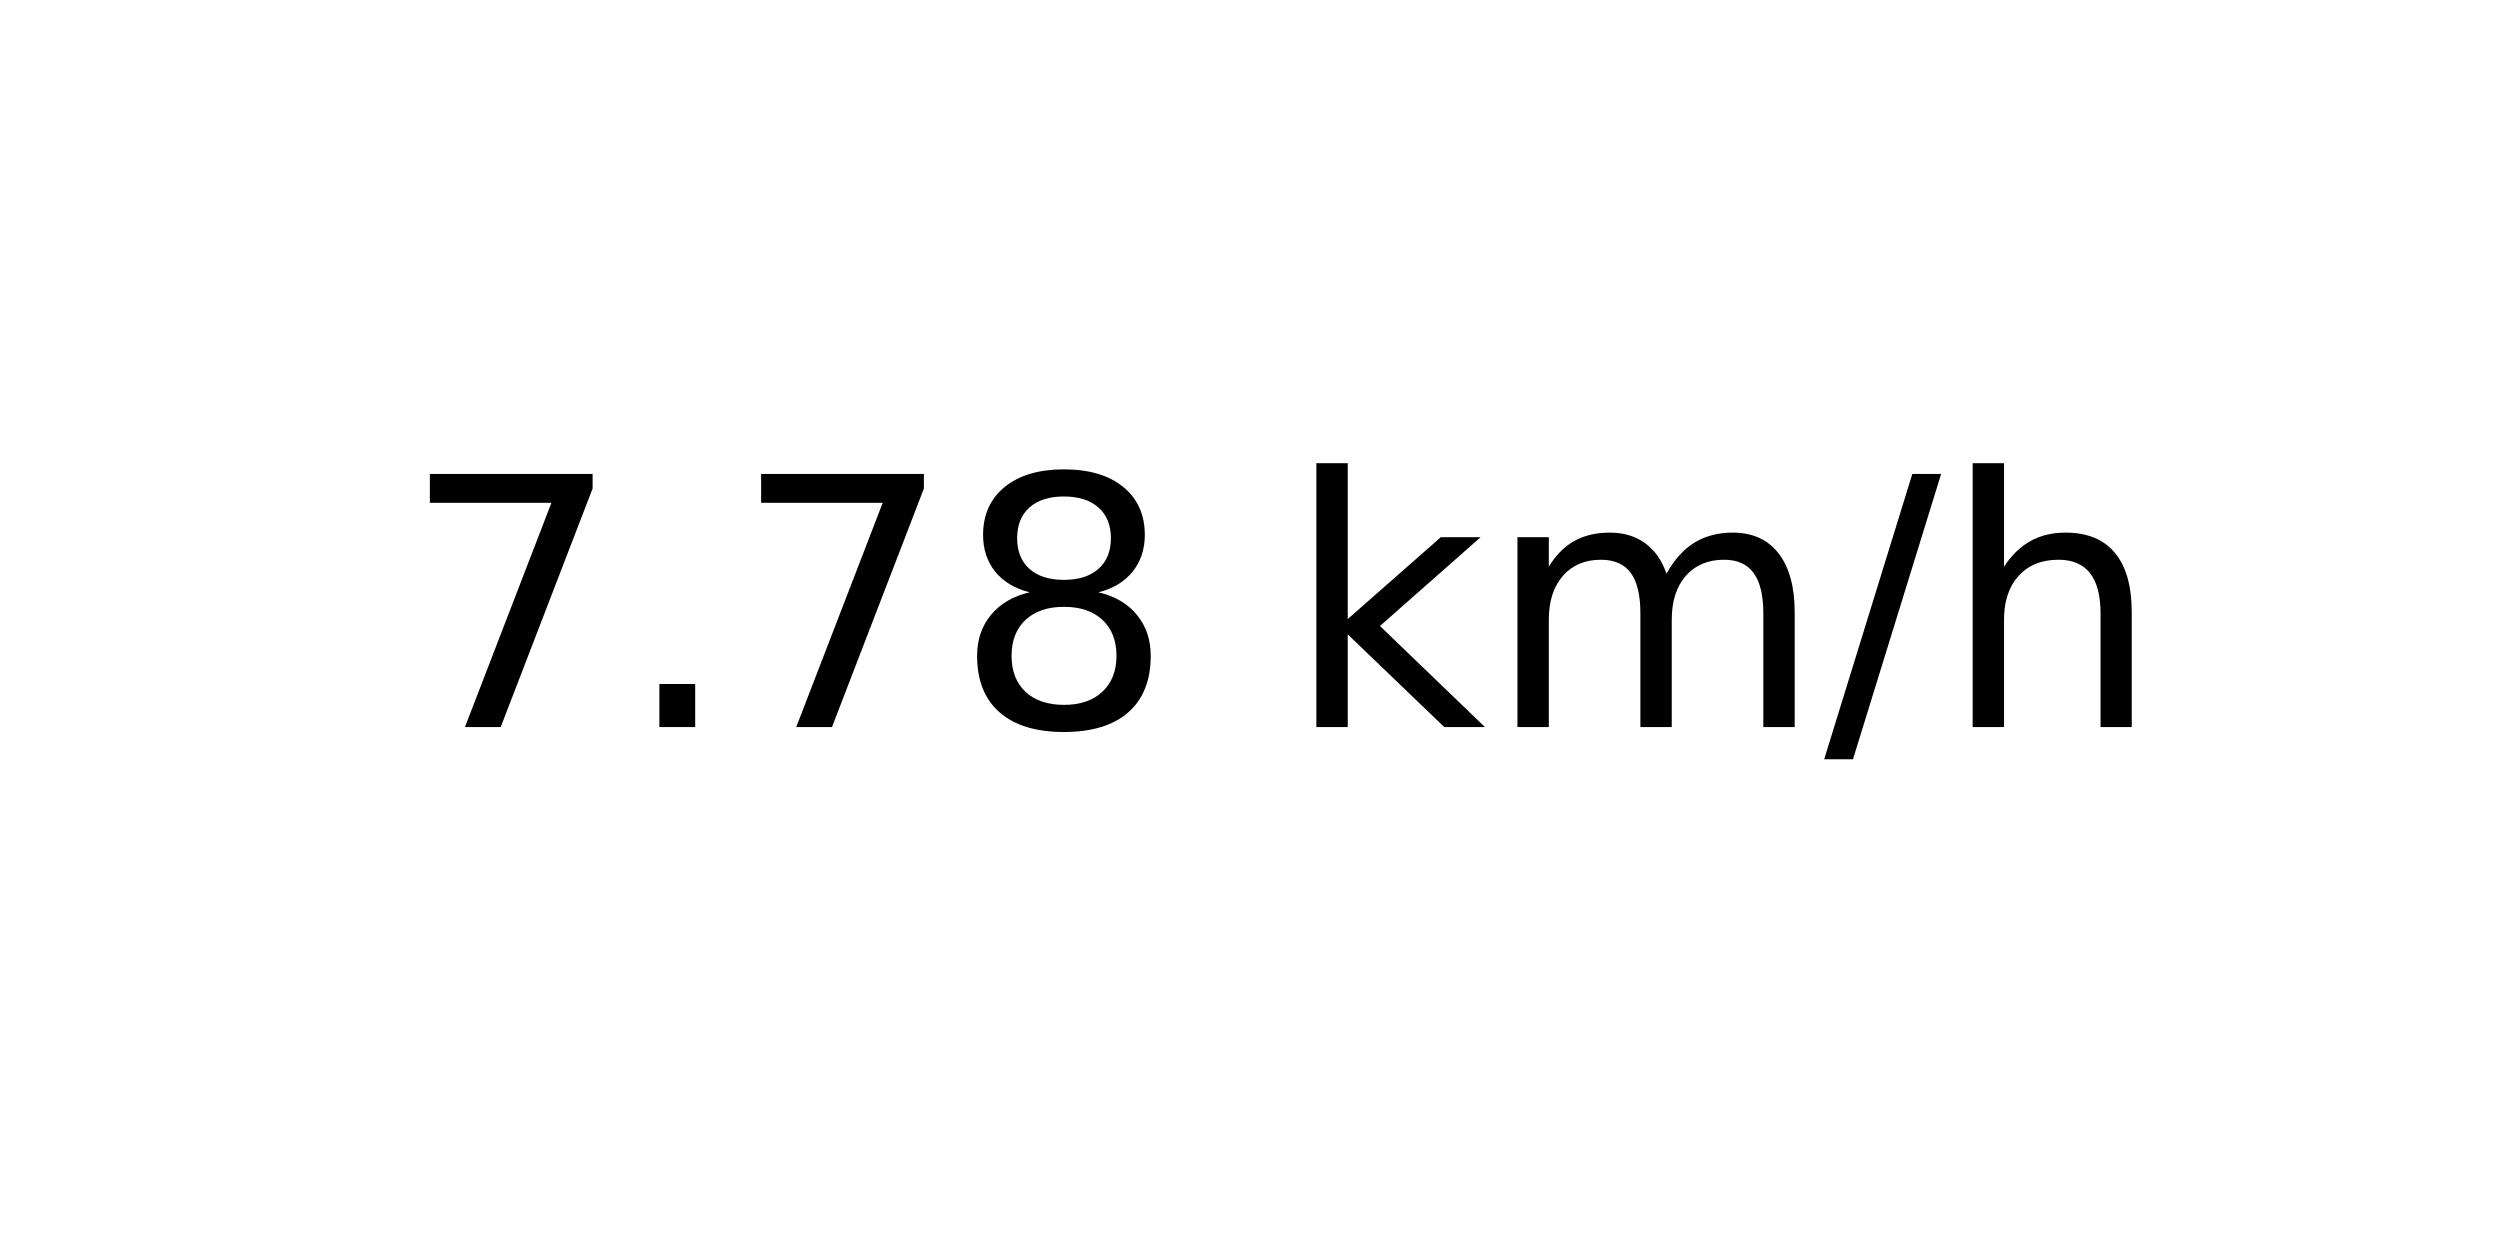
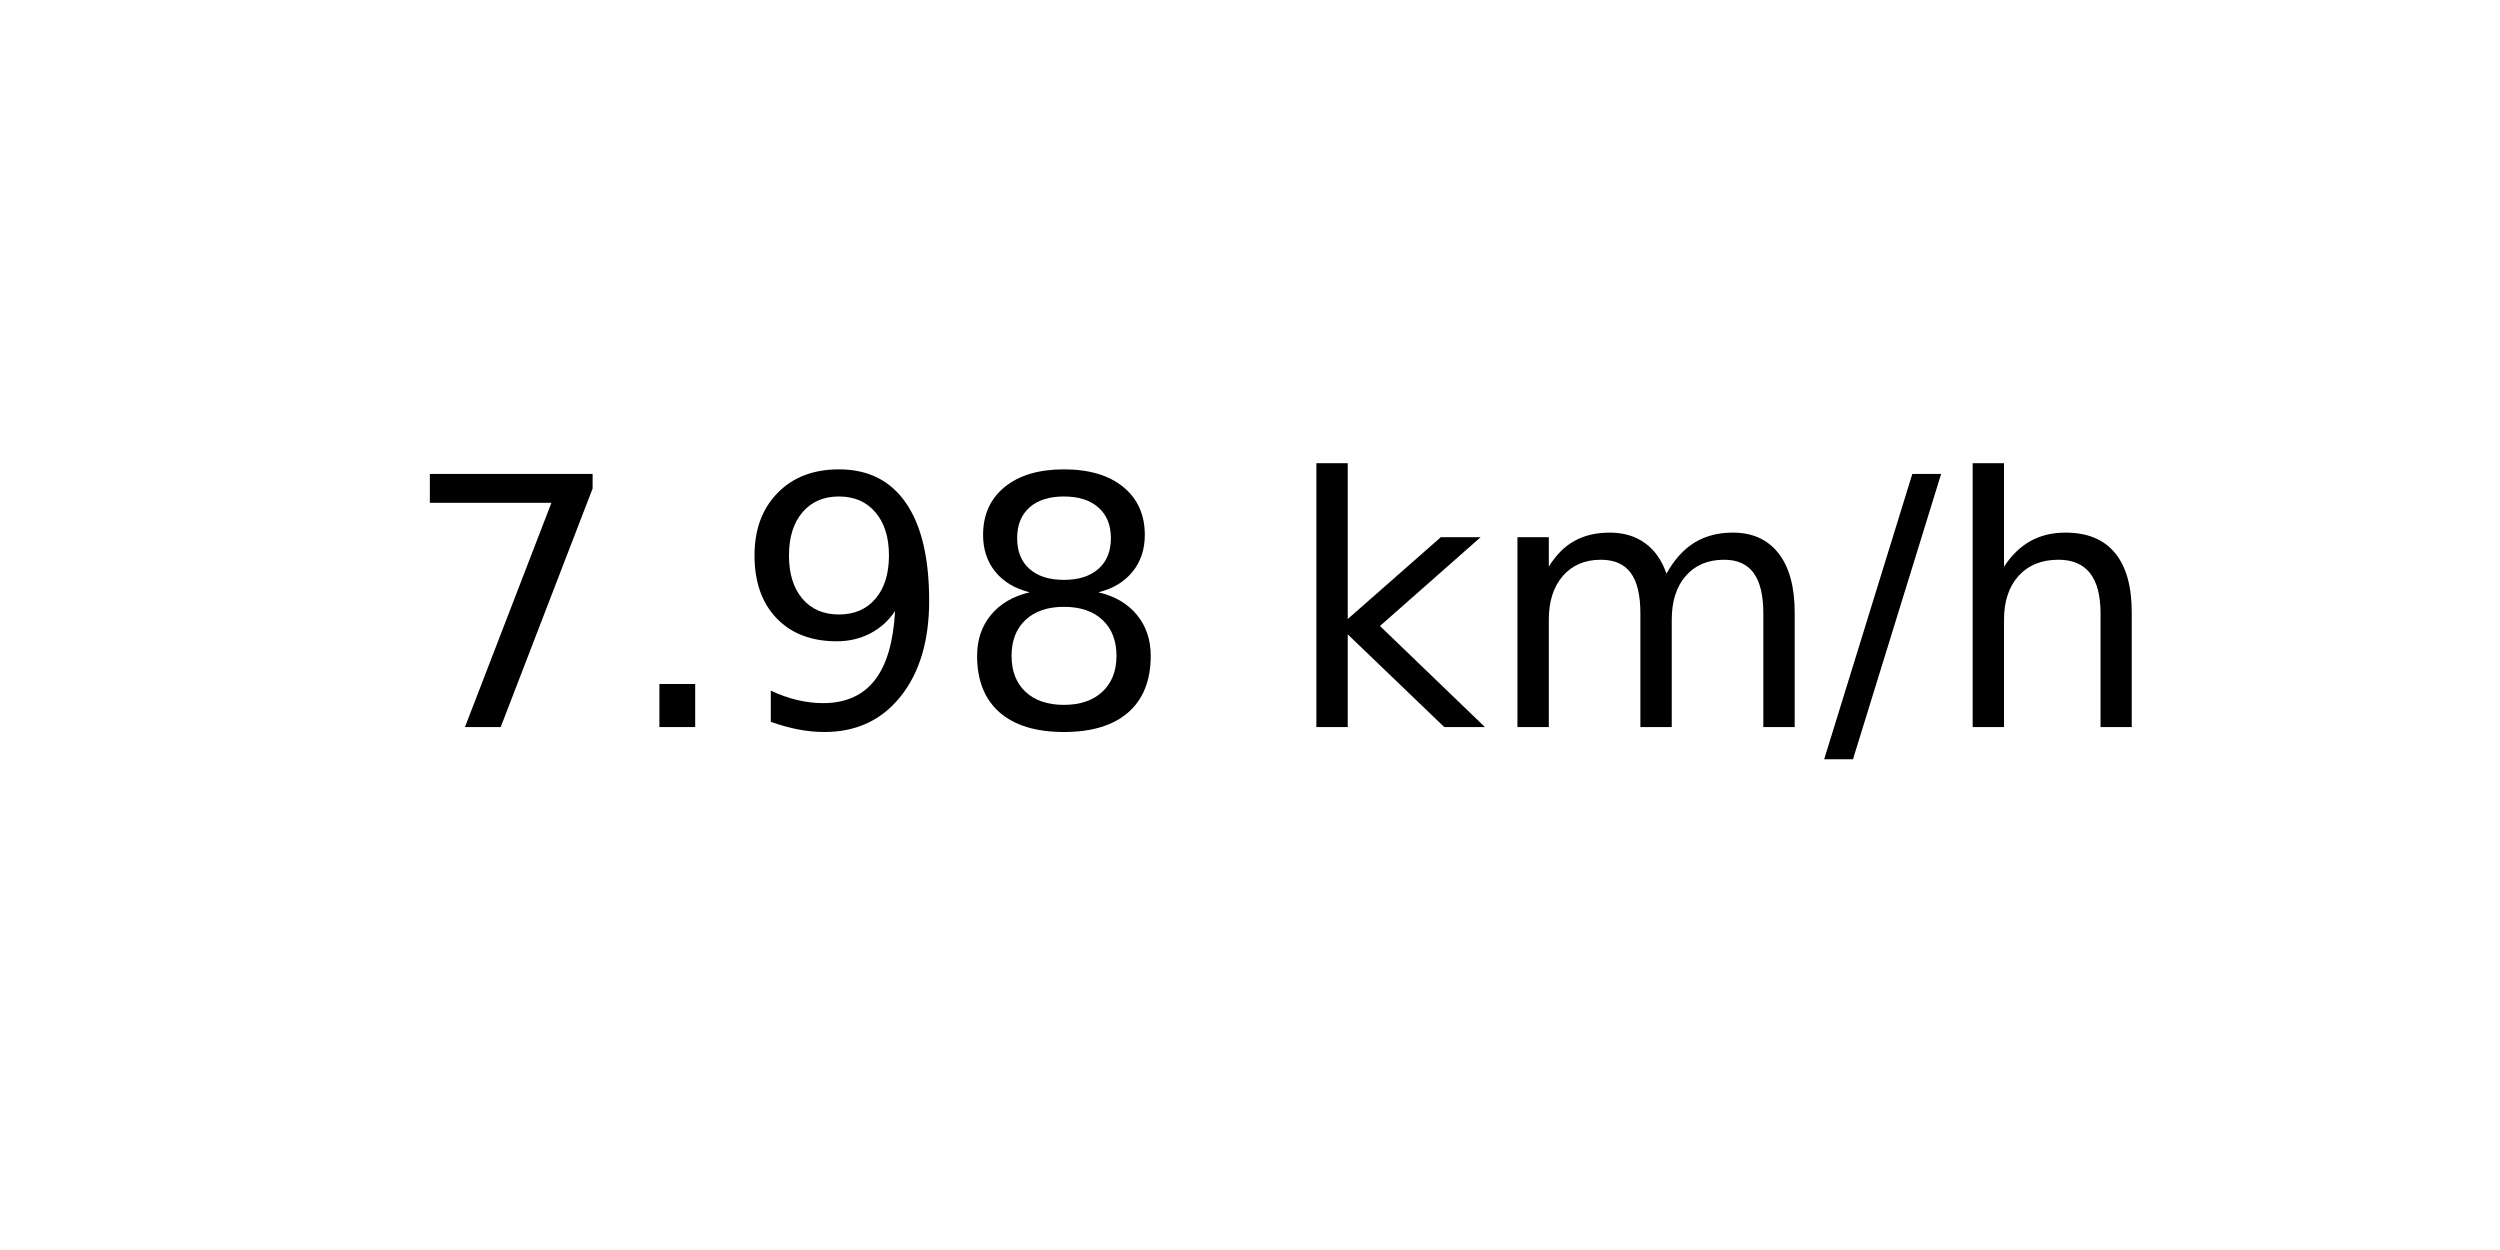
<svg xmlns="http://www.w3.org/2000/svg" xmlns:xlink="http://www.w3.org/1999/xlink" width="72pt" height="36pt" viewBox="0 0 72 36" version="1.1">
  <defs>
    <style type="text/css">*{stroke-linejoin: round; stroke-linecap: butt}</style>
  </defs>
  <g id="figure_1">
    <g id="axes_1">
      <g id="text_1">
        <g transform="translate(11.55937 20.93937) scale(0.1 -0.1)">
          <defs>
            <path id="DejaVuSans-37" d="M 525 4666  L 3525 4666  L 3525 4397  L 1831 0  L 1172 0  L 2766 4134  L 525 4134  L 525 4666  z " transform="scale(0.015625)" />
            <path id="DejaVuSans-2e" d="M 684 794  L 1344 794  L 1344 0  L 684 0  L 684 794  z " transform="scale(0.015625)" />
+             <path id="DejaVuSans-39" d="M 703 97  L 703 672  Q 941 559 1184 500  Q 1428 441 1663 441  Q 2288 441 2617 861  Q 2947 1281 2994 2138  Q 2813 1869 2534 1725  Q 2256 1581 1919 1581  Q 1219 1581 811 2004  Q 403 2428 403 3163  Q 403 3881 828 4315  Q 1253 4750 1959 4750  Q 2769 4750 3195 4129  Q 3622 3509 3622 2328  Q 3622 1225 3098 567  Q 2575 -91 1691 -91  Q 1453 -91 1209 -44  Q 966 3 703 97  z M 1959 2075  Q 2384 2075 2632 2365  Q 2881 2656 2881 3163  Q 2881 3666 2632 3958  Q 2384 4250 1959 4250  Q 1534 4250 1286 3958  Q 1038 3666 1038 3163  Q 1038 2656 1286 2365  Q 1534 2075 1959 2075  z " transform="scale(0.015625)" />
            <path id="DejaVuSans-38" d="M 2034 2216  Q 1584 2216 1326 1975  Q 1069 1734 1069 1313  Q 1069 891 1326 650  Q 1584 409 2034 409  Q 2484 409 2743 651  Q 3003 894 3003 1313  Q 3003 1734 2745 1975  Q 2488 2216 2034 2216  z M 1403 2484  Q 997 2584 770 2862  Q 544 3141 544 3541  Q 544 4100 942 4425  Q 1341 4750 2034 4750  Q 2731 4750 3128 4425  Q 3525 4100 3525 3541  Q 3525 3141 3298 2862  Q 3072 2584 2669 2484  Q 3125 2378 3379 2068  Q 3634 1759 3634 1313  Q 3634 634 3220 271  Q 2806 -91 2034 -91  Q 1263 -91 848 271  Q 434 634 434 1313  Q 434 1759 690 2068  Q 947 2378 1403 2484  z M 1172 3481  Q 1172 3119 1398 2916  Q 1625 2713 2034 2713  Q 2441 2713 2670 2916  Q 2900 3119 2900 3481  Q 2900 3844 2670 4047  Q 2441 4250 2034 4250  Q 1625 4250 1398 4047  Q 1172 3844 1172 3481  z " transform="scale(0.015625)" />
            <path id="DejaVuSans-20" transform="scale(0.015625)" />
            <path id="DejaVuSans-6b" d="M 581 4863  L 1159 4863  L 1159 1991  L 2875 3500  L 3609 3500  L 1753 1863  L 3688 0  L 2938 0  L 1159 1709  L 1159 0  L 581 0  L 581 4863  z " transform="scale(0.015625)" />
            <path id="DejaVuSans-6d" d="M 3328 2828  Q 3544 3216 3844 3400  Q 4144 3584 4550 3584  Q 5097 3584 5394 3201  Q 5691 2819 5691 2113  L 5691 0  L 5113 0  L 5113 2094  Q 5113 2597 4934 2840  Q 4756 3084 4391 3084  Q 3944 3084 3684 2787  Q 3425 2491 3425 1978  L 3425 0  L 2847 0  L 2847 2094  Q 2847 2600 2669 2842  Q 2491 3084 2119 3084  Q 1678 3084 1418 2786  Q 1159 2488 1159 1978  L 1159 0  L 581 0  L 581 3500  L 1159 3500  L 1159 2956  Q 1356 3278 1631 3431  Q 1906 3584 2284 3584  Q 2666 3584 2933 3390  Q 3200 3197 3328 2828  z " transform="scale(0.015625)" />
            <path id="DejaVuSans-2f" d="M 1625 4666  L 2156 4666  L 531 -594  L 0 -594  L 1625 4666  z " transform="scale(0.015625)" />
            <path id="DejaVuSans-68" d="M 3513 2113  L 3513 0  L 2938 0  L 2938 2094  Q 2938 2591 2744 2837  Q 2550 3084 2163 3084  Q 1697 3084 1428 2787  Q 1159 2491 1159 1978  L 1159 0  L 581 0  L 581 4863  L 1159 4863  L 1159 2956  Q 1366 3272 1645 3428  Q 1925 3584 2291 3584  Q 2894 3584 3203 3211  Q 3513 2838 3513 2113  z " transform="scale(0.015625)" />
          </defs>
          <use xlink:href="#DejaVuSans-37" />
          <use xlink:href="#DejaVuSans-2e" x="63.623" />
-           <use xlink:href="#DejaVuSans-37" x="95.41" />
+           <use xlink:href="#DejaVuSans-39" x="95.41" />
          <use xlink:href="#DejaVuSans-38" x="159.033" />
          <use xlink:href="#DejaVuSans-20" x="222.656" />
          <use xlink:href="#DejaVuSans-6b" x="254.443" />
          <use xlink:href="#DejaVuSans-6d" x="312.354" />
          <use xlink:href="#DejaVuSans-2f" x="409.766" />
          <use xlink:href="#DejaVuSans-68" x="443.457" />
        </g>
      </g>
    </g>
  </g>
</svg>
